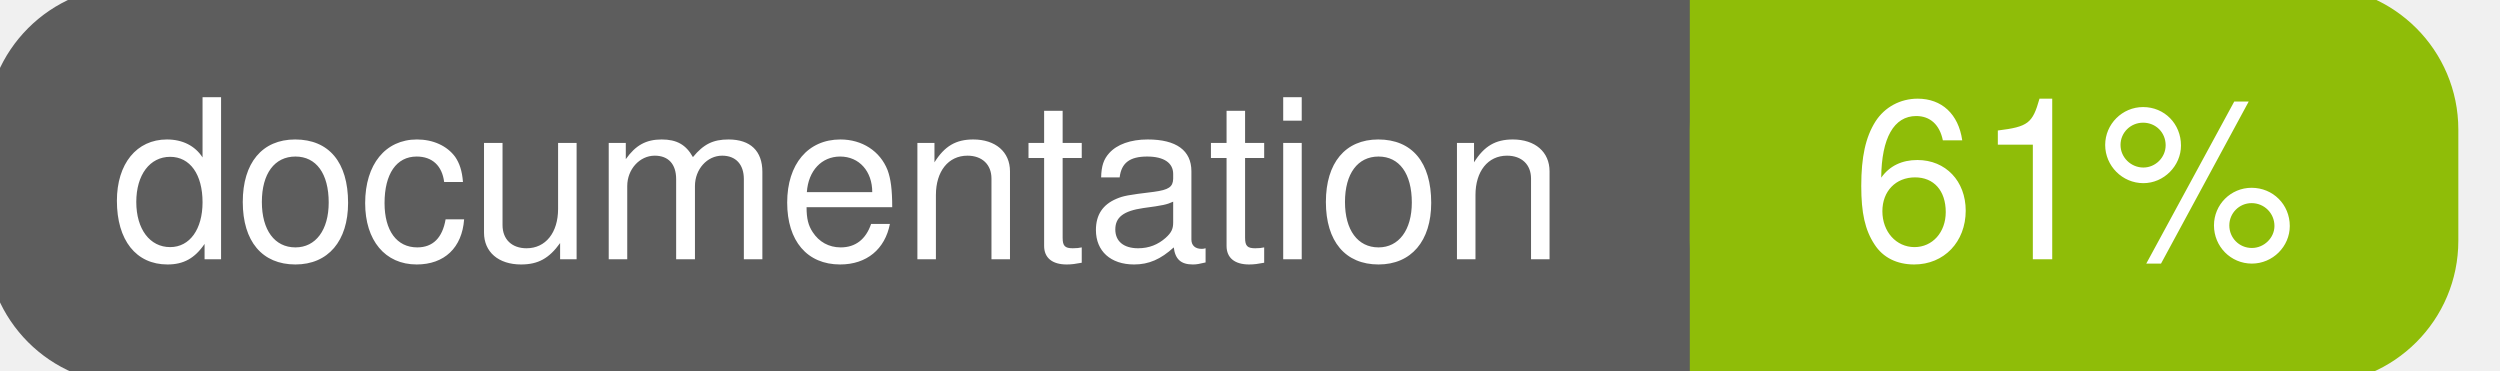
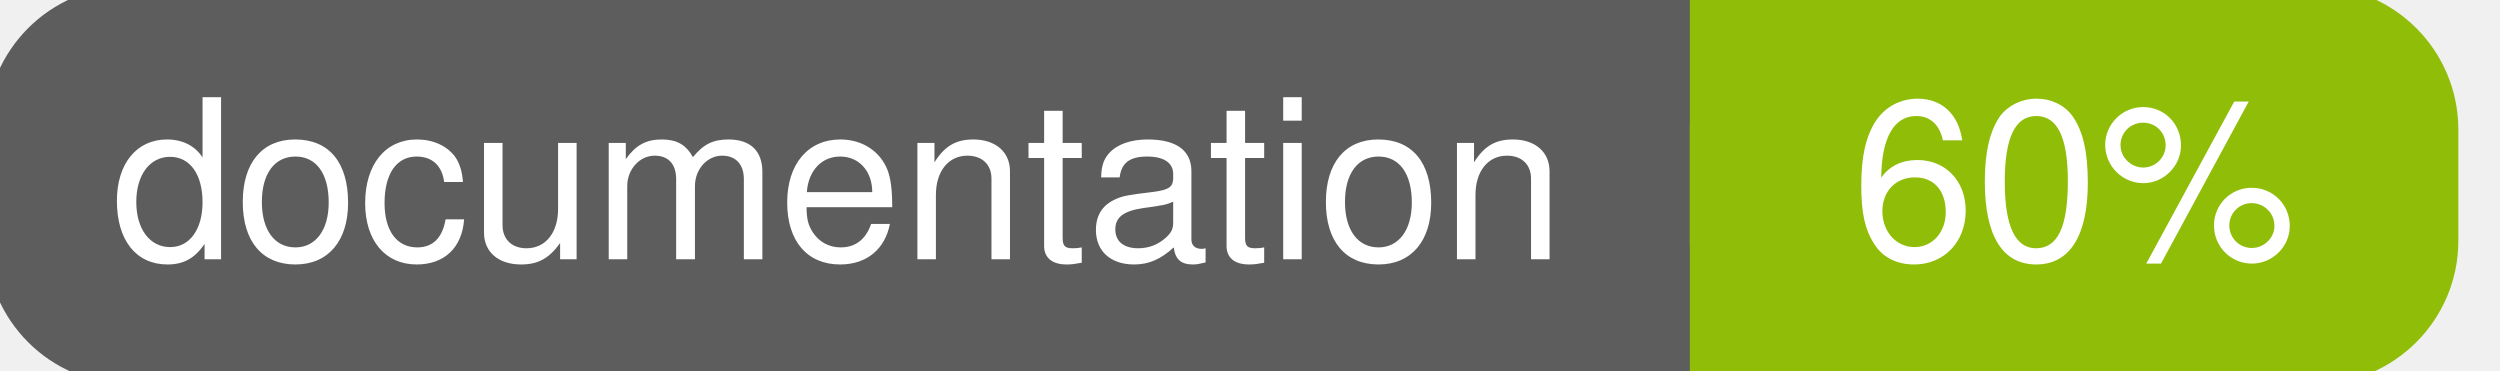
<svg xmlns="http://www.w3.org/2000/svg" width="135" height="20">
  <g>
    <rect id="svg_1" height="20" width="130" y="0" x="0" stroke-width="1.5" stroke="#5d5d5d" fill="#5d5d5d" rx="7" ry="7" />
    <rect id="svg_2" height="20" width="40" y="0" x="92" stroke-width="1.5" stroke="#8fbd08" fill="#8fbd08" rx="7" ry="7" />
    <rect id="svg_3" height="20" width="22" y="0" x="92" stroke-width="1.5" stroke="#8fbd08" fill="#8fbd08" />
    <text xml:space="preserve" text-anchor="start" font-family="Helvetica, Arial, sans-serif" font-size="12" id="svg_4" y="14" x="6" stroke-width="0" stroke="#5d5d5d" fill="#ffffff">documentation</text>
-     <text xml:space="preserve" text-anchor="middle" font-family="Helvetica, Arial, sans-serif" font-size="12" id="svg_5" y="14" x="112" stroke-width="0" stroke="#5d5d5d" fill="#ffffff" style="text-anchor: middle">61%</text>
+     <text xml:space="preserve" text-anchor="middle" font-family="Helvetica, Arial, sans-serif" font-size="12" id="svg_5" y="14" x="112" stroke-width="0" stroke="#5d5d5d" fill="#ffffff" style="text-anchor: middle">60%</text>
  </g>
</svg>
